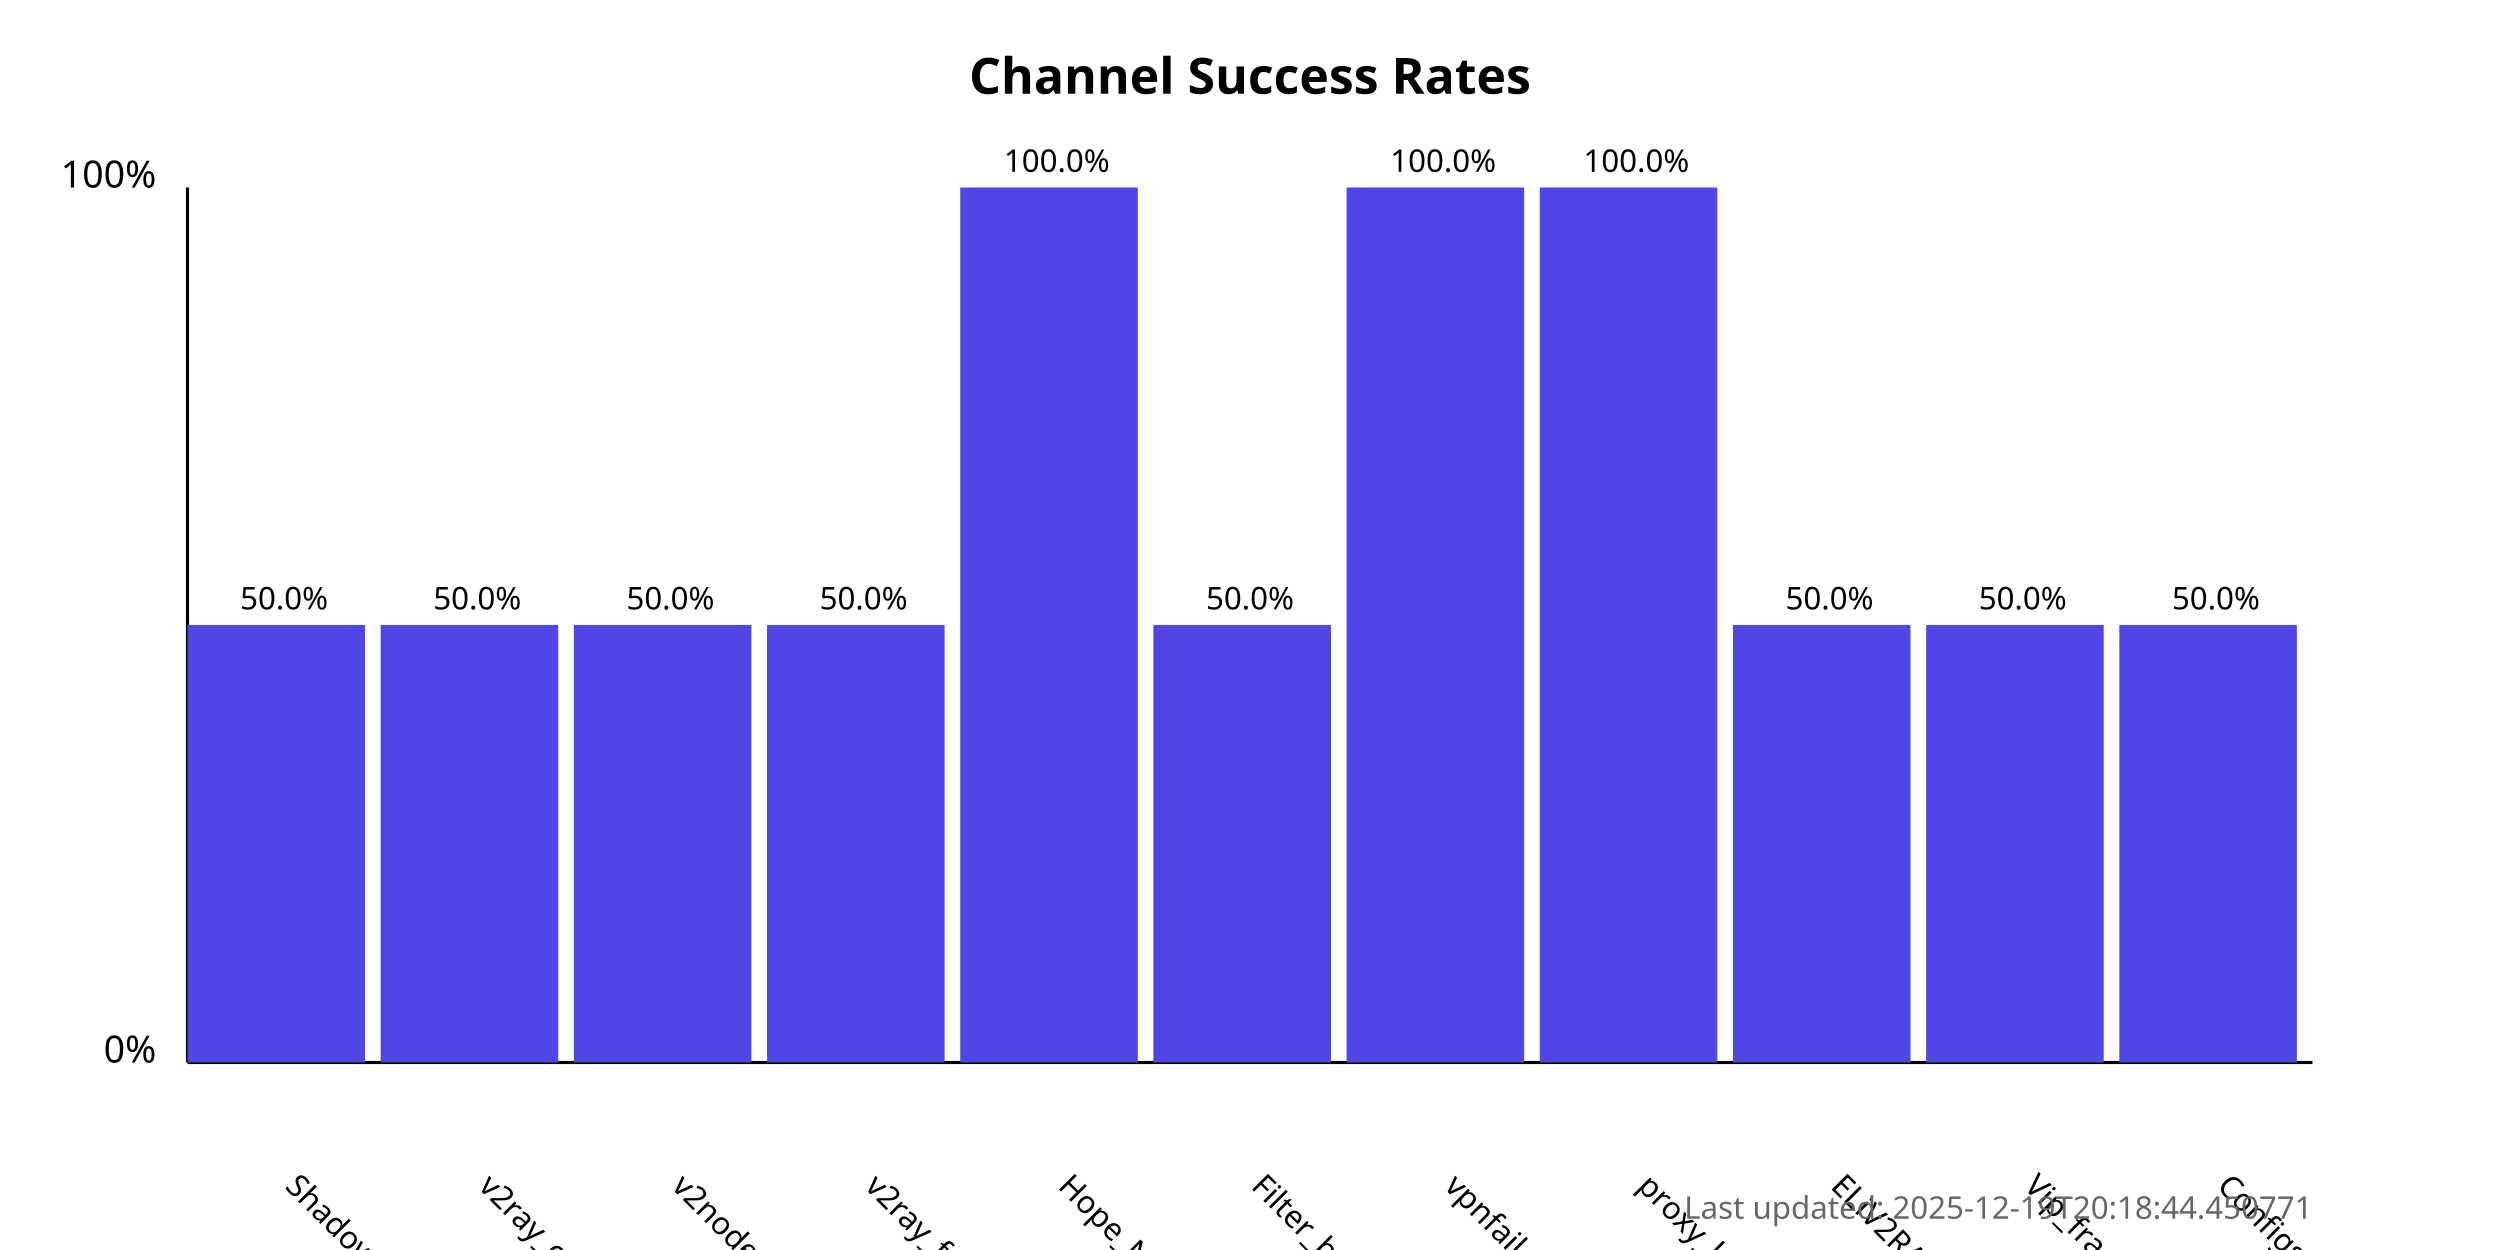
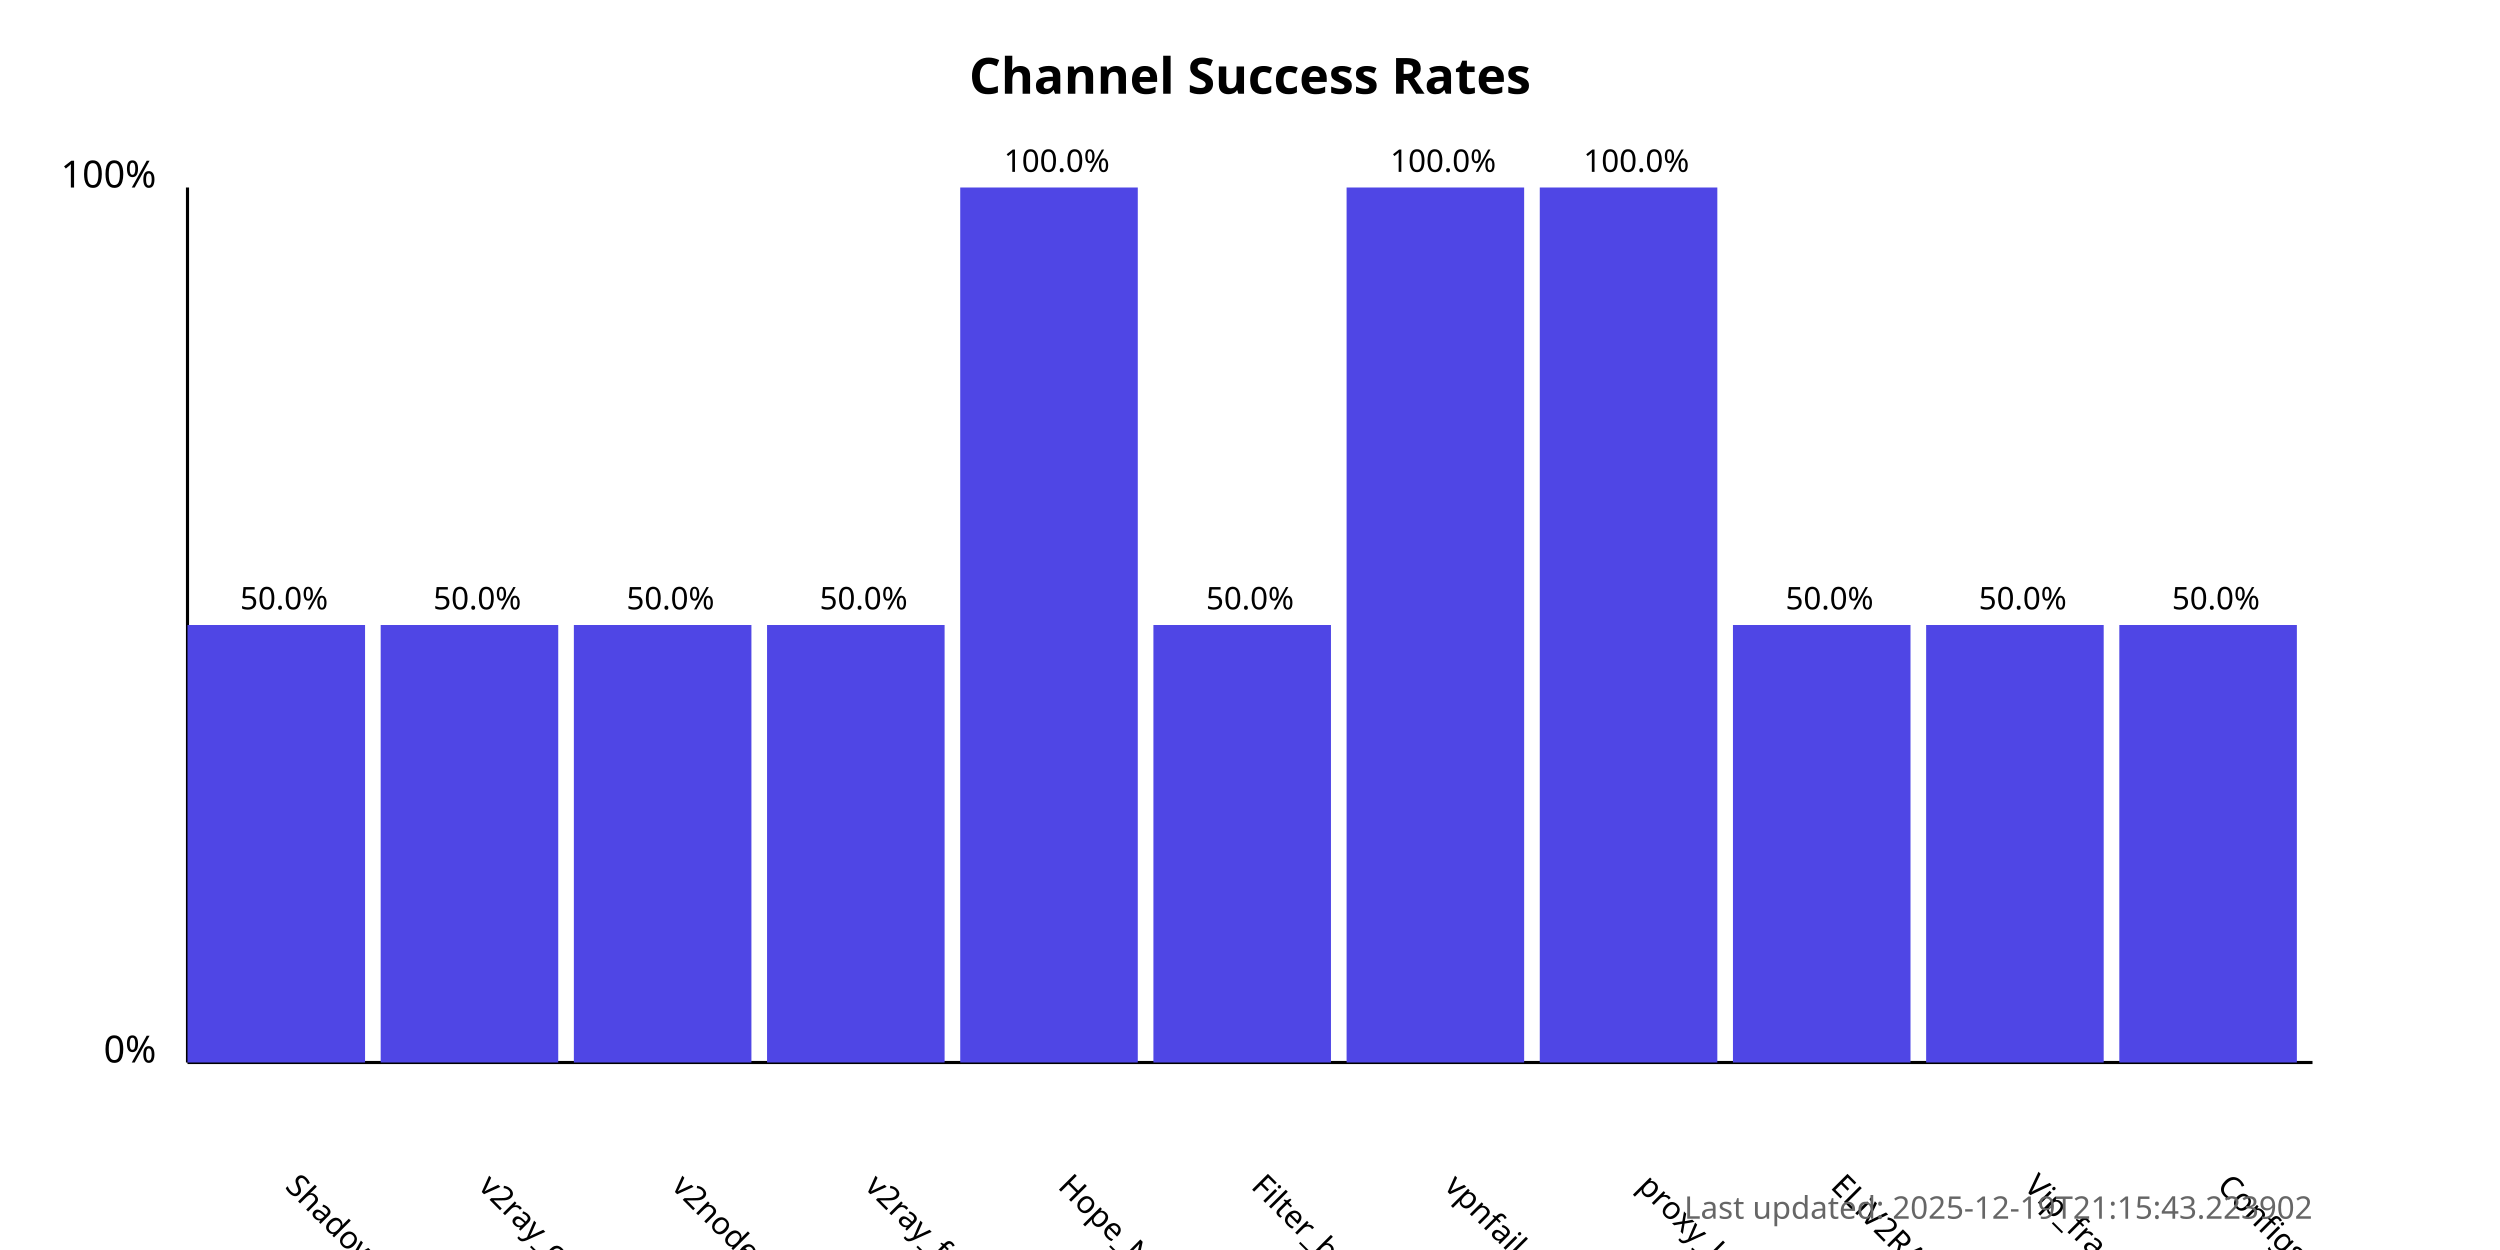
<svg xmlns="http://www.w3.org/2000/svg" width="800" height="400">
  <style>
            .chart-title { font: bold 16px sans-serif; }
            .axis-label { font: 12px sans-serif; }
            .tick-label { font: 10px sans-serif; }
            .bar { fill: #4f46e5; }
            .bar:hover { fill: #6366f1; }
            .timestamp { font: 10px sans-serif; fill: #666; }
        </style>
  <text x="400.0" y="30" text-anchor="middle" class="chart-title">
            Channel Success Rates
        </text>
  <line x1="60" y1="340" x2="60" y2="60" stroke="black" stroke-width="1" />
  <line x1="60" y1="340" x2="740" y2="340" stroke="black" stroke-width="1" />
  <text x="50" y="340" text-anchor="end" class="axis-label">0%</text>
  <text x="50" y="60" text-anchor="end" class="axis-label">100%</text>
  <g>
    <rect x="60" y="200.0" width="56.818" height="140.0" class="bar" />
    <text x="90.909" y="380" transform="rotate(45, 90.90909, 380)" text-anchor="start" class="tick-label">
                ShadowProxy66
            </text>
    <text x="90.909" y="195.0" text-anchor="middle" class="tick-label">
                50.0%
            </text>
  </g>
  <g>
    <rect x="121.818" y="200.0" width="56.818" height="140.0" class="bar" />
    <text x="152.727" y="380" transform="rotate(45, 152.7273, 380)" text-anchor="start" class="tick-label">
                v2ray_configs_pool
            </text>
    <text x="152.727" y="195.0" text-anchor="middle" class="tick-label">
                50.0%
            </text>
  </g>
  <g>
    <rect x="183.636" y="200.0" width="56.818" height="140.0" class="bar" />
    <text x="214.545" y="380" transform="rotate(45, 214.5455, 380)" text-anchor="start" class="tick-label">
                v2nodes
            </text>
    <text x="214.545" y="195.0" text-anchor="middle" class="tick-label">
                50.0%
            </text>
  </g>
  <g>
    <rect x="245.455" y="200.0" width="56.818" height="140.0" class="bar" />
    <text x="276.364" y="380" transform="rotate(45, 276.3636, 380)" text-anchor="start" class="tick-label">
                v2ray_free_conf
            </text>
    <text x="276.364" y="195.0" text-anchor="middle" class="tick-label">
                50.0%
            </text>
  </g>
  <g>
    <rect x="307.273" y="60.0" width="56.818" height="280.0" class="bar" />
    <text x="338.182" y="380" transform="rotate(45, 338.1818, 380)" text-anchor="start" class="tick-label">
                Hope_Net
            </text>
    <text x="338.182" y="55.0" text-anchor="middle" class="tick-label">
                100.0%
            </text>
  </g>
  <g>
    <rect x="369.091" y="200.0" width="56.818" height="140.0" class="bar" />
    <text x="400.0" y="380" transform="rotate(45, 400.0, 380)" text-anchor="start" class="tick-label">
                Filter_breaker
            </text>
    <text x="400.0" y="195.0" text-anchor="middle" class="tick-label">
                50.0%
            </text>
  </g>
  <g>
    <rect x="430.909" y="60.0" width="56.818" height="280.0" class="bar" />
    <text x="461.818" y="380" transform="rotate(45, 461.8182, 380)" text-anchor="start" class="tick-label">
                vpnfail_vless
            </text>
    <text x="461.818" y="55.0" text-anchor="middle" class="tick-label">
                100.0%
            </text>
  </g>
  <g>
    <rect x="492.727" y="60.0" width="56.818" height="280.0" class="bar" />
    <text x="523.636" y="380" transform="rotate(45, 523.6364, 380)" text-anchor="start" class="tick-label">
                proxy_kafee
            </text>
    <text x="523.636" y="55.0" text-anchor="middle" class="tick-label">
                100.0%
            </text>
  </g>
  <g>
    <rect x="554.545" y="200.0" width="56.818" height="140.0" class="bar" />
    <text x="585.455" y="380" transform="rotate(45, 585.4545, 380)" text-anchor="start" class="tick-label">
                ELiV2RAY
            </text>
    <text x="585.455" y="195.0" text-anchor="middle" class="tick-label">
                50.0%
            </text>
  </g>
  <g>
    <rect x="616.364" y="200.0" width="56.818" height="140.0" class="bar" />
    <text x="647.273" y="380" transform="rotate(45, 647.2727, 380)" text-anchor="start" class="tick-label">
                Vip_fragment_v2ray
            </text>
    <text x="647.273" y="195.0" text-anchor="middle" class="tick-label">
                50.0%
            </text>
  </g>
  <g>
    <rect x="678.182" y="200.0" width="56.818" height="140.0" class="bar" />
    <text x="709.091" y="380" transform="rotate(45, 709.0909, 380)" text-anchor="start" class="tick-label">
                ConfigsHubPlus
            </text>
    <text x="709.091" y="195.0" text-anchor="middle" class="tick-label">
                50.0%
            </text>
  </g>
  <text x="740" y="390" text-anchor="end" class="timestamp">
-             Last updated: 2025-12-19T20:18:44.450771
+             Last updated: 2025-12-19T21:15:43.223902
        </text>
</svg>
